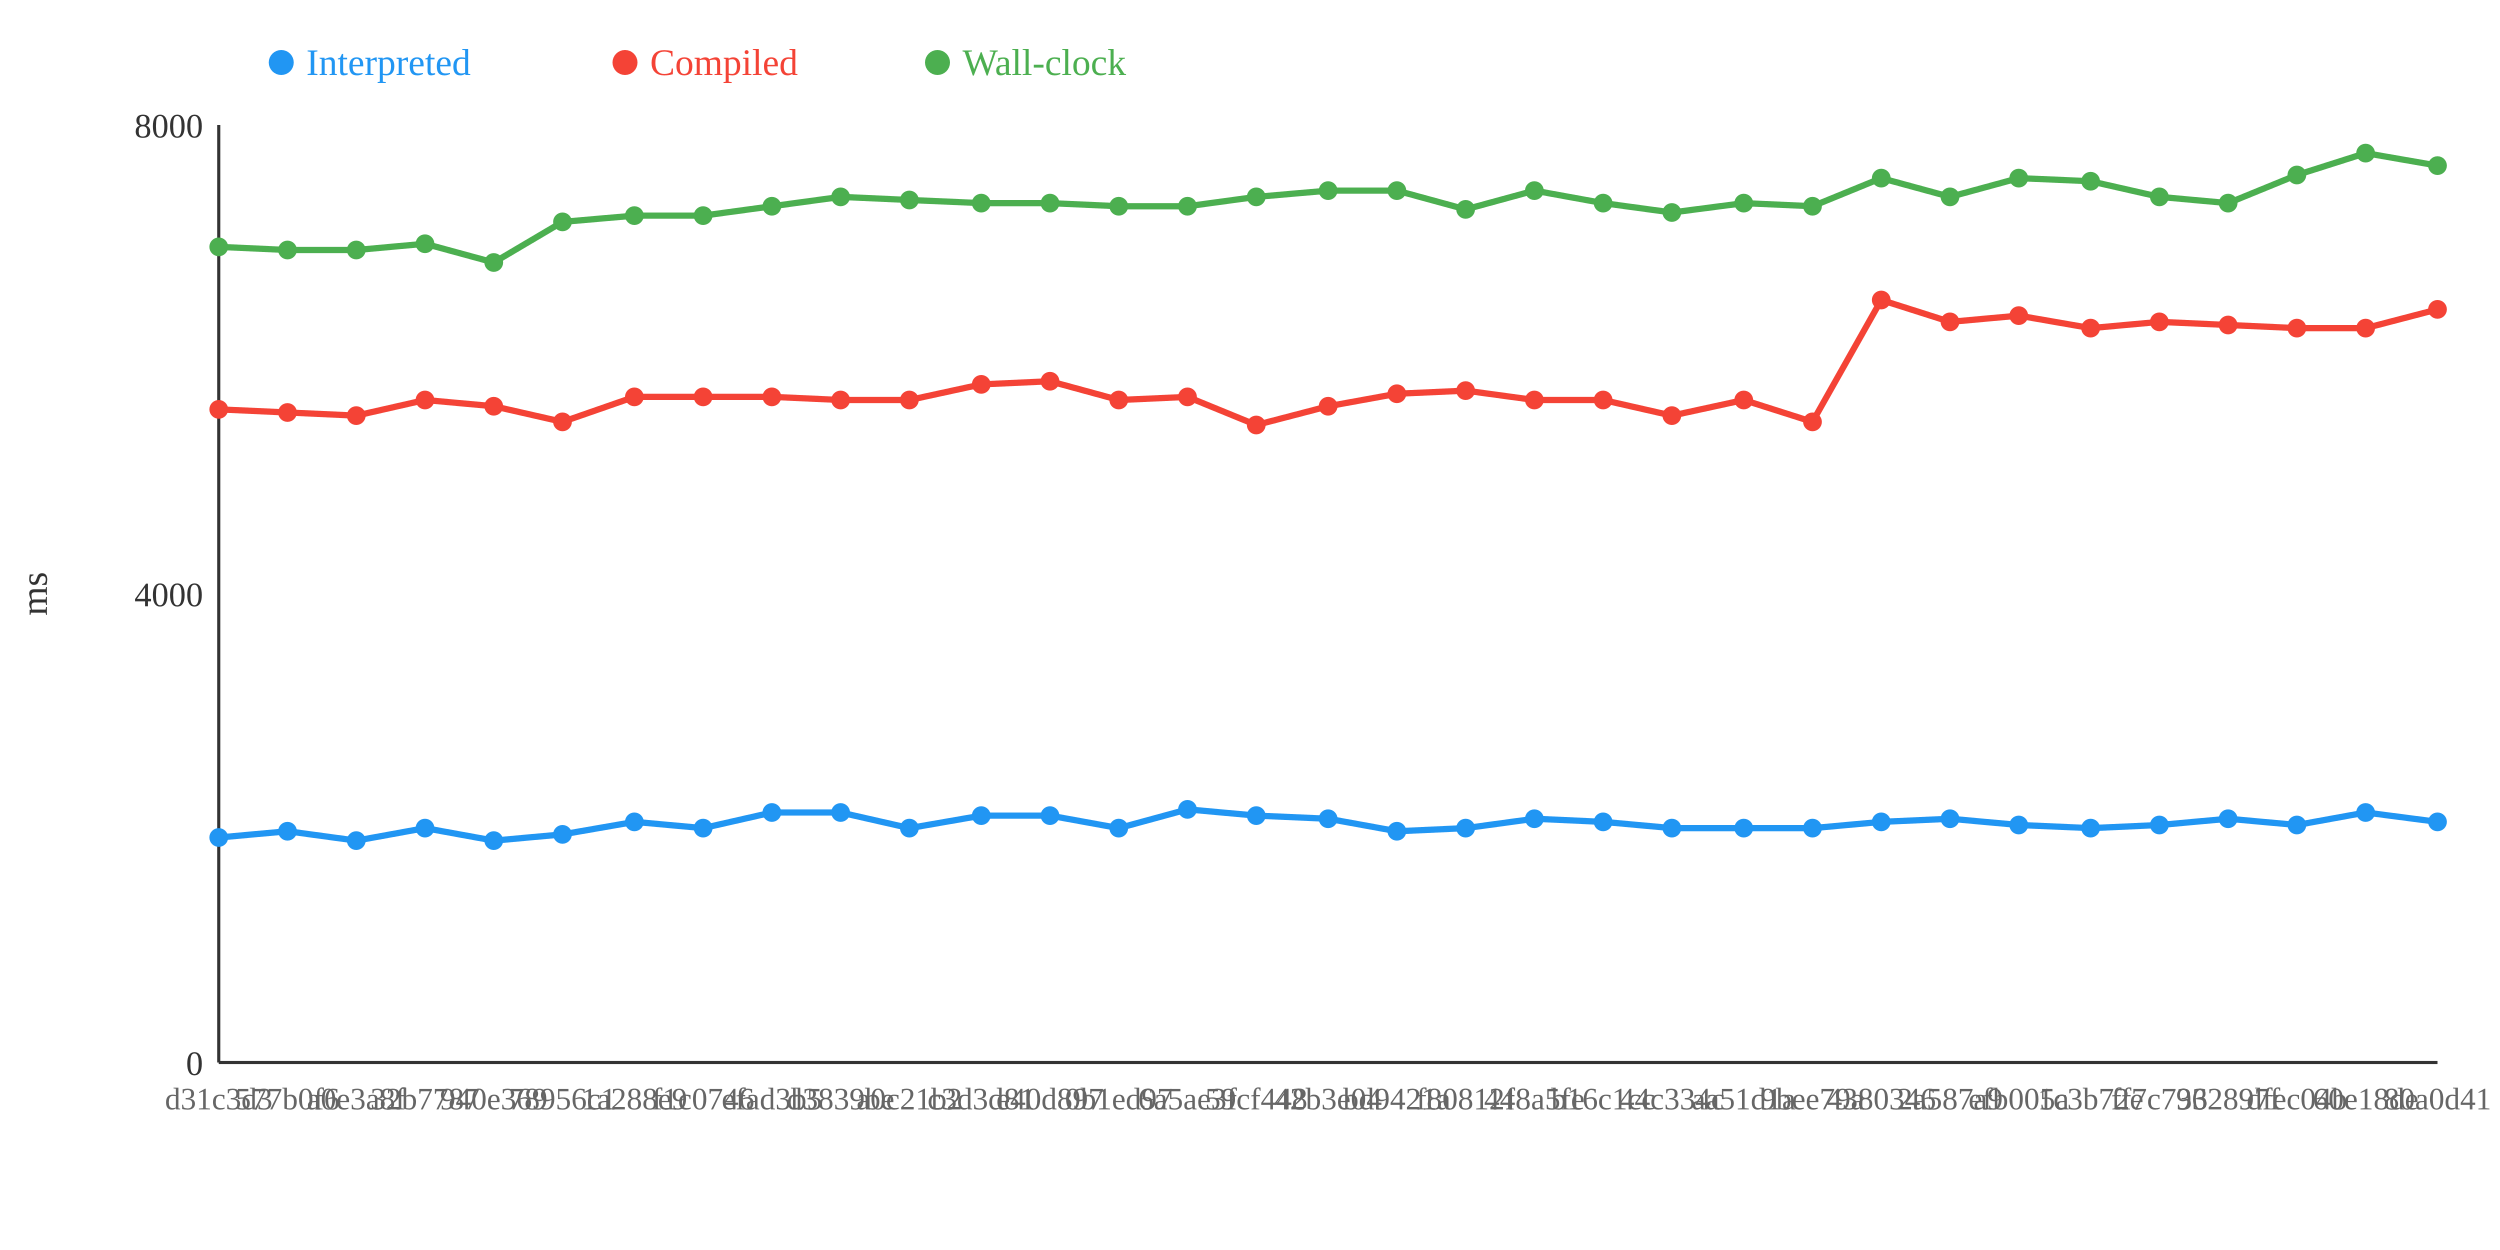
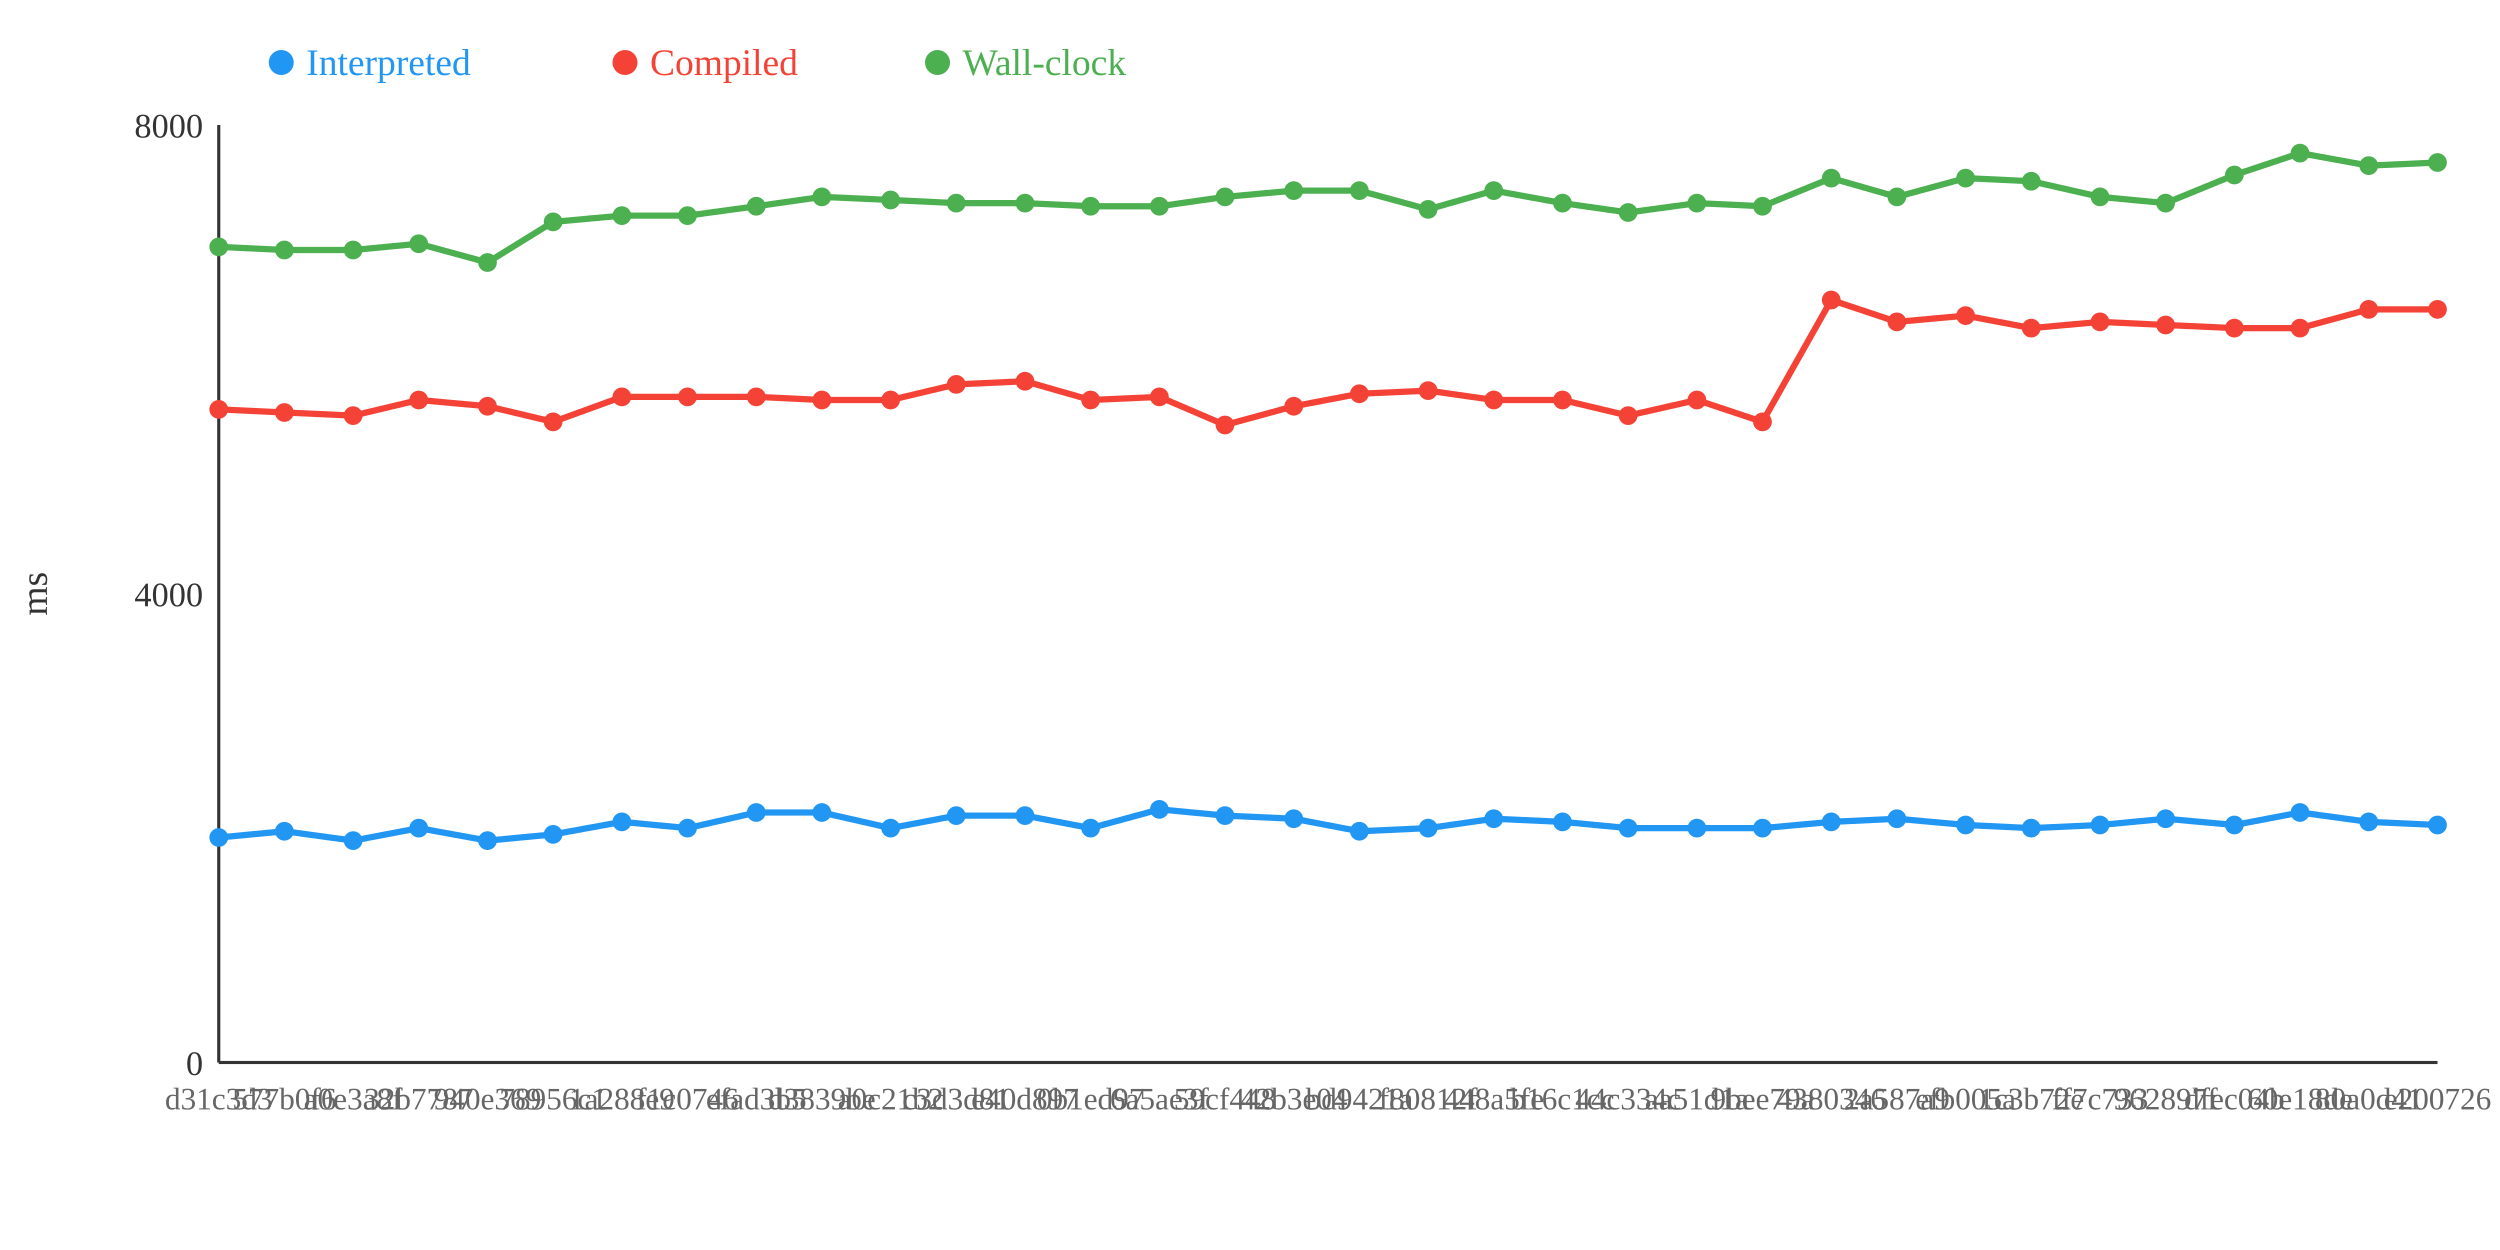
<svg xmlns="http://www.w3.org/2000/svg" width="800" height="400">
  <rect width="800" height="400" fill="white" />
  <line x1="70" y1="40" x2="70" y2="340" stroke="#333" stroke-width="1" />
  <line x1="70" y1="340" x2="780" y2="340" stroke="#333" stroke-width="1" />
  <text x="65" y="344" text-anchor="end" font-size="11" fill="#333">0</text>
  <text x="65" y="194" text-anchor="end" font-size="11" fill="#333">4000</text>
  <text x="65" y="44" text-anchor="end" font-size="11" fill="#333">8000</text>
  <text x="15" y="190" text-anchor="middle" font-size="12" fill="#333" transform="rotate(-90 15 190)">ms</text>
-   <polyline points="70,268 92,266 114,269 136,265 158,269 180,267 203,263 225,265 247,260 269,260 291,265 314,261 336,261 358,265 380,259 402,261 425,262 447,266 469,265 491,262 513,263 535,265 558,265 580,265 602,263 624,262 646,264 669,265 691,264 713,262 735,264 757,260 780,263" fill="none" stroke="#2196F3" stroke-width="2" />
-   <polyline points="70,131 92,132 114,133 136,128 158,130 180,135 203,127 225,127 247,127 269,128 291,128 314,123 336,122 358,128 380,127 402,136 425,130 447,126 469,125 491,128 513,128 535,133 558,128 580,135 602,96 624,103 646,101 669,105 691,103 713,104 735,105 757,105 780,99" fill="none" stroke="#F44336" stroke-width="2" />
-   <polyline points="70,79 92,80 114,80 136,78 158,84 180,71 203,69 225,69 247,66 269,63 291,64 314,65 336,65 358,66 380,66 402,63 425,61 447,61 469,67 491,61 513,65 535,68 558,65 580,66 602,57 624,63 646,57 669,58 691,63 713,65 735,56 757,49 780,53" fill="none" stroke="#4CAF50" stroke-width="2" />
+   <polyline points="70,268 91,266 113,269 134,265 156,269 177,267 199,263 220,265 242,260 263,260 285,265 306,261 328,261 349,265 371,259 392,261 414,262 435,266 457,265 478,262 500,263 521,265 543,265 564,265 586,263 607,262 629,264 650,265 672,264 693,262 715,264 736,260 758,263 780,264" fill="none" stroke="#2196F3" stroke-width="2" />
+   <polyline points="70,131 91,132 113,133 134,128 156,130 177,135 199,127 220,127 242,127 263,128 285,128 306,123 328,122 349,128 371,127 392,136 414,130 435,126 457,125 478,128 500,128 521,133 543,128 564,135 586,96 607,103 629,101 650,105 672,103 693,104 715,105 736,105 758,99 780,99" fill="none" stroke="#F44336" stroke-width="2" />
+   <polyline points="70,79 91,80 113,80 134,78 156,84 177,71 199,69 220,69 242,66 263,63 285,64 306,65 328,65 349,66 371,66 392,63 414,61 435,61 457,67 478,61 500,65 521,68 543,65 564,66 586,57 607,63 629,57 650,58 672,63 693,65 715,56 736,49 758,53 780,52" fill="none" stroke="#4CAF50" stroke-width="2" />
  <circle cx="70" cy="268" r="3" fill="#2196F3" />
  <circle cx="70" cy="131" r="3" fill="#F44336" />
  <circle cx="70" cy="79" r="3" fill="#4CAF50" />
-   <circle cx="92" cy="266" r="3" fill="#2196F3" />
-   <circle cx="92" cy="132" r="3" fill="#F44336" />
-   <circle cx="92" cy="80" r="3" fill="#4CAF50" />
-   <circle cx="114" cy="269" r="3" fill="#2196F3" />
-   <circle cx="114" cy="133" r="3" fill="#F44336" />
-   <circle cx="114" cy="80" r="3" fill="#4CAF50" />
-   <circle cx="136" cy="265" r="3" fill="#2196F3" />
-   <circle cx="136" cy="128" r="3" fill="#F44336" />
-   <circle cx="136" cy="78" r="3" fill="#4CAF50" />
-   <circle cx="158" cy="269" r="3" fill="#2196F3" />
-   <circle cx="158" cy="130" r="3" fill="#F44336" />
-   <circle cx="158" cy="84" r="3" fill="#4CAF50" />
-   <circle cx="180" cy="267" r="3" fill="#2196F3" />
-   <circle cx="180" cy="135" r="3" fill="#F44336" />
-   <circle cx="180" cy="71" r="3" fill="#4CAF50" />
-   <circle cx="203" cy="263" r="3" fill="#2196F3" />
-   <circle cx="203" cy="127" r="3" fill="#F44336" />
-   <circle cx="203" cy="69" r="3" fill="#4CAF50" />
-   <circle cx="225" cy="265" r="3" fill="#2196F3" />
-   <circle cx="225" cy="127" r="3" fill="#F44336" />
-   <circle cx="225" cy="69" r="3" fill="#4CAF50" />
-   <circle cx="247" cy="260" r="3" fill="#2196F3" />
-   <circle cx="247" cy="127" r="3" fill="#F44336" />
-   <circle cx="247" cy="66" r="3" fill="#4CAF50" />
-   <circle cx="269" cy="260" r="3" fill="#2196F3" />
-   <circle cx="269" cy="128" r="3" fill="#F44336" />
-   <circle cx="269" cy="63" r="3" fill="#4CAF50" />
-   <circle cx="291" cy="265" r="3" fill="#2196F3" />
-   <circle cx="291" cy="128" r="3" fill="#F44336" />
-   <circle cx="291" cy="64" r="3" fill="#4CAF50" />
-   <circle cx="314" cy="261" r="3" fill="#2196F3" />
-   <circle cx="314" cy="123" r="3" fill="#F44336" />
-   <circle cx="314" cy="65" r="3" fill="#4CAF50" />
-   <circle cx="336" cy="261" r="3" fill="#2196F3" />
-   <circle cx="336" cy="122" r="3" fill="#F44336" />
-   <circle cx="336" cy="65" r="3" fill="#4CAF50" />
-   <circle cx="358" cy="265" r="3" fill="#2196F3" />
-   <circle cx="358" cy="128" r="3" fill="#F44336" />
-   <circle cx="358" cy="66" r="3" fill="#4CAF50" />
-   <circle cx="380" cy="259" r="3" fill="#2196F3" />
-   <circle cx="380" cy="127" r="3" fill="#F44336" />
-   <circle cx="380" cy="66" r="3" fill="#4CAF50" />
-   <circle cx="402" cy="261" r="3" fill="#2196F3" />
-   <circle cx="402" cy="136" r="3" fill="#F44336" />
-   <circle cx="402" cy="63" r="3" fill="#4CAF50" />
-   <circle cx="425" cy="262" r="3" fill="#2196F3" />
-   <circle cx="425" cy="130" r="3" fill="#F44336" />
-   <circle cx="425" cy="61" r="3" fill="#4CAF50" />
-   <circle cx="447" cy="266" r="3" fill="#2196F3" />
-   <circle cx="447" cy="126" r="3" fill="#F44336" />
-   <circle cx="447" cy="61" r="3" fill="#4CAF50" />
-   <circle cx="469" cy="265" r="3" fill="#2196F3" />
-   <circle cx="469" cy="125" r="3" fill="#F44336" />
-   <circle cx="469" cy="67" r="3" fill="#4CAF50" />
-   <circle cx="491" cy="262" r="3" fill="#2196F3" />
-   <circle cx="491" cy="128" r="3" fill="#F44336" />
-   <circle cx="491" cy="61" r="3" fill="#4CAF50" />
-   <circle cx="513" cy="263" r="3" fill="#2196F3" />
-   <circle cx="513" cy="128" r="3" fill="#F44336" />
-   <circle cx="513" cy="65" r="3" fill="#4CAF50" />
-   <circle cx="535" cy="265" r="3" fill="#2196F3" />
-   <circle cx="535" cy="133" r="3" fill="#F44336" />
-   <circle cx="535" cy="68" r="3" fill="#4CAF50" />
-   <circle cx="558" cy="265" r="3" fill="#2196F3" />
-   <circle cx="558" cy="128" r="3" fill="#F44336" />
-   <circle cx="558" cy="65" r="3" fill="#4CAF50" />
-   <circle cx="580" cy="265" r="3" fill="#2196F3" />
-   <circle cx="580" cy="135" r="3" fill="#F44336" />
-   <circle cx="580" cy="66" r="3" fill="#4CAF50" />
-   <circle cx="602" cy="263" r="3" fill="#2196F3" />
-   <circle cx="602" cy="96" r="3" fill="#F44336" />
-   <circle cx="602" cy="57" r="3" fill="#4CAF50" />
-   <circle cx="624" cy="262" r="3" fill="#2196F3" />
-   <circle cx="624" cy="103" r="3" fill="#F44336" />
-   <circle cx="624" cy="63" r="3" fill="#4CAF50" />
-   <circle cx="646" cy="264" r="3" fill="#2196F3" />
-   <circle cx="646" cy="101" r="3" fill="#F44336" />
-   <circle cx="646" cy="57" r="3" fill="#4CAF50" />
-   <circle cx="669" cy="265" r="3" fill="#2196F3" />
-   <circle cx="669" cy="105" r="3" fill="#F44336" />
-   <circle cx="669" cy="58" r="3" fill="#4CAF50" />
-   <circle cx="691" cy="264" r="3" fill="#2196F3" />
-   <circle cx="691" cy="103" r="3" fill="#F44336" />
-   <circle cx="691" cy="63" r="3" fill="#4CAF50" />
-   <circle cx="713" cy="262" r="3" fill="#2196F3" />
-   <circle cx="713" cy="104" r="3" fill="#F44336" />
-   <circle cx="713" cy="65" r="3" fill="#4CAF50" />
-   <circle cx="735" cy="264" r="3" fill="#2196F3" />
-   <circle cx="735" cy="105" r="3" fill="#F44336" />
-   <circle cx="735" cy="56" r="3" fill="#4CAF50" />
-   <circle cx="757" cy="260" r="3" fill="#2196F3" />
-   <circle cx="757" cy="105" r="3" fill="#F44336" />
-   <circle cx="757" cy="49" r="3" fill="#4CAF50" />
-   <circle cx="780" cy="263" r="3" fill="#2196F3" />
+   <circle cx="91" cy="266" r="3" fill="#2196F3" />
+   <circle cx="91" cy="132" r="3" fill="#F44336" />
+   <circle cx="91" cy="80" r="3" fill="#4CAF50" />
+   <circle cx="113" cy="269" r="3" fill="#2196F3" />
+   <circle cx="113" cy="133" r="3" fill="#F44336" />
+   <circle cx="113" cy="80" r="3" fill="#4CAF50" />
+   <circle cx="134" cy="265" r="3" fill="#2196F3" />
+   <circle cx="134" cy="128" r="3" fill="#F44336" />
+   <circle cx="134" cy="78" r="3" fill="#4CAF50" />
+   <circle cx="156" cy="269" r="3" fill="#2196F3" />
+   <circle cx="156" cy="130" r="3" fill="#F44336" />
+   <circle cx="156" cy="84" r="3" fill="#4CAF50" />
+   <circle cx="177" cy="267" r="3" fill="#2196F3" />
+   <circle cx="177" cy="135" r="3" fill="#F44336" />
+   <circle cx="177" cy="71" r="3" fill="#4CAF50" />
+   <circle cx="199" cy="263" r="3" fill="#2196F3" />
+   <circle cx="199" cy="127" r="3" fill="#F44336" />
+   <circle cx="199" cy="69" r="3" fill="#4CAF50" />
+   <circle cx="220" cy="265" r="3" fill="#2196F3" />
+   <circle cx="220" cy="127" r="3" fill="#F44336" />
+   <circle cx="220" cy="69" r="3" fill="#4CAF50" />
+   <circle cx="242" cy="260" r="3" fill="#2196F3" />
+   <circle cx="242" cy="127" r="3" fill="#F44336" />
+   <circle cx="242" cy="66" r="3" fill="#4CAF50" />
+   <circle cx="263" cy="260" r="3" fill="#2196F3" />
+   <circle cx="263" cy="128" r="3" fill="#F44336" />
+   <circle cx="263" cy="63" r="3" fill="#4CAF50" />
+   <circle cx="285" cy="265" r="3" fill="#2196F3" />
+   <circle cx="285" cy="128" r="3" fill="#F44336" />
+   <circle cx="285" cy="64" r="3" fill="#4CAF50" />
+   <circle cx="306" cy="261" r="3" fill="#2196F3" />
+   <circle cx="306" cy="123" r="3" fill="#F44336" />
+   <circle cx="306" cy="65" r="3" fill="#4CAF50" />
+   <circle cx="328" cy="261" r="3" fill="#2196F3" />
+   <circle cx="328" cy="122" r="3" fill="#F44336" />
+   <circle cx="328" cy="65" r="3" fill="#4CAF50" />
+   <circle cx="349" cy="265" r="3" fill="#2196F3" />
+   <circle cx="349" cy="128" r="3" fill="#F44336" />
+   <circle cx="349" cy="66" r="3" fill="#4CAF50" />
+   <circle cx="371" cy="259" r="3" fill="#2196F3" />
+   <circle cx="371" cy="127" r="3" fill="#F44336" />
+   <circle cx="371" cy="66" r="3" fill="#4CAF50" />
+   <circle cx="392" cy="261" r="3" fill="#2196F3" />
+   <circle cx="392" cy="136" r="3" fill="#F44336" />
+   <circle cx="392" cy="63" r="3" fill="#4CAF50" />
+   <circle cx="414" cy="262" r="3" fill="#2196F3" />
+   <circle cx="414" cy="130" r="3" fill="#F44336" />
+   <circle cx="414" cy="61" r="3" fill="#4CAF50" />
+   <circle cx="435" cy="266" r="3" fill="#2196F3" />
+   <circle cx="435" cy="126" r="3" fill="#F44336" />
+   <circle cx="435" cy="61" r="3" fill="#4CAF50" />
+   <circle cx="457" cy="265" r="3" fill="#2196F3" />
+   <circle cx="457" cy="125" r="3" fill="#F44336" />
+   <circle cx="457" cy="67" r="3" fill="#4CAF50" />
+   <circle cx="478" cy="262" r="3" fill="#2196F3" />
+   <circle cx="478" cy="128" r="3" fill="#F44336" />
+   <circle cx="478" cy="61" r="3" fill="#4CAF50" />
+   <circle cx="500" cy="263" r="3" fill="#2196F3" />
+   <circle cx="500" cy="128" r="3" fill="#F44336" />
+   <circle cx="500" cy="65" r="3" fill="#4CAF50" />
+   <circle cx="521" cy="265" r="3" fill="#2196F3" />
+   <circle cx="521" cy="133" r="3" fill="#F44336" />
+   <circle cx="521" cy="68" r="3" fill="#4CAF50" />
+   <circle cx="543" cy="265" r="3" fill="#2196F3" />
+   <circle cx="543" cy="128" r="3" fill="#F44336" />
+   <circle cx="543" cy="65" r="3" fill="#4CAF50" />
+   <circle cx="564" cy="265" r="3" fill="#2196F3" />
+   <circle cx="564" cy="135" r="3" fill="#F44336" />
+   <circle cx="564" cy="66" r="3" fill="#4CAF50" />
+   <circle cx="586" cy="263" r="3" fill="#2196F3" />
+   <circle cx="586" cy="96" r="3" fill="#F44336" />
+   <circle cx="586" cy="57" r="3" fill="#4CAF50" />
+   <circle cx="607" cy="262" r="3" fill="#2196F3" />
+   <circle cx="607" cy="103" r="3" fill="#F44336" />
+   <circle cx="607" cy="63" r="3" fill="#4CAF50" />
+   <circle cx="629" cy="264" r="3" fill="#2196F3" />
+   <circle cx="629" cy="101" r="3" fill="#F44336" />
+   <circle cx="629" cy="57" r="3" fill="#4CAF50" />
+   <circle cx="650" cy="265" r="3" fill="#2196F3" />
+   <circle cx="650" cy="105" r="3" fill="#F44336" />
+   <circle cx="650" cy="58" r="3" fill="#4CAF50" />
+   <circle cx="672" cy="264" r="3" fill="#2196F3" />
+   <circle cx="672" cy="103" r="3" fill="#F44336" />
+   <circle cx="672" cy="63" r="3" fill="#4CAF50" />
+   <circle cx="693" cy="262" r="3" fill="#2196F3" />
+   <circle cx="693" cy="104" r="3" fill="#F44336" />
+   <circle cx="693" cy="65" r="3" fill="#4CAF50" />
+   <circle cx="715" cy="264" r="3" fill="#2196F3" />
+   <circle cx="715" cy="105" r="3" fill="#F44336" />
+   <circle cx="715" cy="56" r="3" fill="#4CAF50" />
+   <circle cx="736" cy="260" r="3" fill="#2196F3" />
+   <circle cx="736" cy="105" r="3" fill="#F44336" />
+   <circle cx="736" cy="49" r="3" fill="#4CAF50" />
+   <circle cx="758" cy="263" r="3" fill="#2196F3" />
+   <circle cx="758" cy="99" r="3" fill="#F44336" />
+   <circle cx="758" cy="53" r="3" fill="#4CAF50" />
+   <circle cx="780" cy="264" r="3" fill="#2196F3" />
  <circle cx="780" cy="99" r="3" fill="#F44336" />
-   <circle cx="780" cy="53" r="3" fill="#4CAF50" />
+   <circle cx="780" cy="52" r="3" fill="#4CAF50" />
  <text x="70" y="355" text-anchor="middle" font-size="10" fill="#666">d31c3d3</text>
-   <text x="92" y="355" text-anchor="middle" font-size="10" fill="#666">577b0f6</text>
-   <text x="114" y="355" text-anchor="middle" font-size="10" fill="#666">a0e3a8f</text>
-   <text x="136" y="355" text-anchor="middle" font-size="10" fill="#666">32b7787</text>
-   <text x="158" y="355" text-anchor="middle" font-size="10" fill="#666">940e369</text>
-   <text x="180" y="355" text-anchor="middle" font-size="10" fill="#666">78956c1</text>
-   <text x="203" y="355" text-anchor="middle" font-size="10" fill="#666">1a288e9</text>
-   <text x="225" y="355" text-anchor="middle" font-size="10" fill="#666">f1c0746</text>
-   <text x="247" y="355" text-anchor="middle" font-size="10" fill="#666">efad3b5</text>
-   <text x="269" y="355" text-anchor="middle" font-size="10" fill="#666">d3839be</text>
-   <text x="291" y="355" text-anchor="middle" font-size="10" fill="#666">a0c21b2</text>
-   <text x="314" y="355" text-anchor="middle" font-size="10" fill="#666">c3d3d81</text>
-   <text x="336" y="355" text-anchor="middle" font-size="10" fill="#666">e40d897</text>
-   <text x="358" y="355" text-anchor="middle" font-size="10" fill="#666">0b1ed97</text>
-   <text x="380" y="355" text-anchor="middle" font-size="10" fill="#666">6a5ae3f</text>
-   <text x="402" y="355" text-anchor="middle" font-size="10" fill="#666">59cf448</text>
-   <text x="425" y="355" text-anchor="middle" font-size="10" fill="#666">42b3e04</text>
-   <text x="447" y="355" text-anchor="middle" font-size="10" fill="#666">bd9421a</text>
-   <text x="469" y="355" text-anchor="middle" font-size="10" fill="#666">f80812f</text>
-   <text x="491" y="355" text-anchor="middle" font-size="10" fill="#666">448a5fe</text>
-   <text x="513" y="355" text-anchor="middle" font-size="10" fill="#666">b16c1cc</text>
-   <text x="535" y="355" text-anchor="middle" font-size="10" fill="#666">44c334c</text>
-   <text x="558" y="355" text-anchor="middle" font-size="10" fill="#666">aa51d1a</text>
-   <text x="580" y="355" text-anchor="middle" font-size="10" fill="#666">9bee79a</text>
-   <text x="602" y="355" text-anchor="middle" font-size="10" fill="#666">4380346</text>
-   <text x="624" y="355" text-anchor="middle" font-size="10" fill="#666">2a587a9</text>
-   <text x="646" y="355" text-anchor="middle" font-size="10" fill="#666">efb005a</text>
-   <text x="669" y="355" text-anchor="middle" font-size="10" fill="#666">1c3b72e</text>
-   <text x="691" y="355" text-anchor="middle" font-size="10" fill="#666">ff7c733</text>
-   <text x="713" y="355" text-anchor="middle" font-size="10" fill="#666">962897f</text>
-   <text x="735" y="355" text-anchor="middle" font-size="10" fill="#666">dfec04b</text>
-   <text x="757" y="355" text-anchor="middle" font-size="10" fill="#666">60e18de</text>
-   <text x="780" y="355" text-anchor="middle" font-size="10" fill="#666">80a0d41</text>
+   <text x="91" y="355" text-anchor="middle" font-size="10" fill="#666">577b0f6</text>
+   <text x="113" y="355" text-anchor="middle" font-size="10" fill="#666">a0e3a8f</text>
+   <text x="134" y="355" text-anchor="middle" font-size="10" fill="#666">32b7787</text>
+   <text x="156" y="355" text-anchor="middle" font-size="10" fill="#666">940e369</text>
+   <text x="177" y="355" text-anchor="middle" font-size="10" fill="#666">78956c1</text>
+   <text x="199" y="355" text-anchor="middle" font-size="10" fill="#666">1a288e9</text>
+   <text x="220" y="355" text-anchor="middle" font-size="10" fill="#666">f1c0746</text>
+   <text x="242" y="355" text-anchor="middle" font-size="10" fill="#666">efad3b5</text>
+   <text x="263" y="355" text-anchor="middle" font-size="10" fill="#666">d3839be</text>
+   <text x="285" y="355" text-anchor="middle" font-size="10" fill="#666">a0c21b2</text>
+   <text x="306" y="355" text-anchor="middle" font-size="10" fill="#666">c3d3d81</text>
+   <text x="328" y="355" text-anchor="middle" font-size="10" fill="#666">e40d897</text>
+   <text x="349" y="355" text-anchor="middle" font-size="10" fill="#666">0b1ed97</text>
+   <text x="371" y="355" text-anchor="middle" font-size="10" fill="#666">6a5ae3f</text>
+   <text x="392" y="355" text-anchor="middle" font-size="10" fill="#666">59cf448</text>
+   <text x="414" y="355" text-anchor="middle" font-size="10" fill="#666">42b3e04</text>
+   <text x="435" y="355" text-anchor="middle" font-size="10" fill="#666">bd9421a</text>
+   <text x="457" y="355" text-anchor="middle" font-size="10" fill="#666">f80812f</text>
+   <text x="478" y="355" text-anchor="middle" font-size="10" fill="#666">448a5fe</text>
+   <text x="500" y="355" text-anchor="middle" font-size="10" fill="#666">b16c1cc</text>
+   <text x="521" y="355" text-anchor="middle" font-size="10" fill="#666">44c334c</text>
+   <text x="543" y="355" text-anchor="middle" font-size="10" fill="#666">aa51d1a</text>
+   <text x="564" y="355" text-anchor="middle" font-size="10" fill="#666">9bee79a</text>
+   <text x="586" y="355" text-anchor="middle" font-size="10" fill="#666">4380346</text>
+   <text x="607" y="355" text-anchor="middle" font-size="10" fill="#666">2a587a9</text>
+   <text x="629" y="355" text-anchor="middle" font-size="10" fill="#666">efb005a</text>
+   <text x="650" y="355" text-anchor="middle" font-size="10" fill="#666">1c3b72e</text>
+   <text x="672" y="355" text-anchor="middle" font-size="10" fill="#666">ff7c733</text>
+   <text x="693" y="355" text-anchor="middle" font-size="10" fill="#666">962897f</text>
+   <text x="715" y="355" text-anchor="middle" font-size="10" fill="#666">dfec04b</text>
+   <text x="736" y="355" text-anchor="middle" font-size="10" fill="#666">60e18de</text>
+   <text x="758" y="355" text-anchor="middle" font-size="10" fill="#666">80a0d41</text>
+   <text x="780" y="355" text-anchor="middle" font-size="10" fill="#666">e200726</text>
  <circle cx="90" cy="20" r="4" fill="#2196F3" />
  <text x="98" y="24" text-anchor="start" font-size="12" fill="#2196F3">Interpreted</text>
  <circle cx="200" cy="20" r="4" fill="#F44336" />
  <text x="208" y="24" text-anchor="start" font-size="12" fill="#F44336">Compiled</text>
  <circle cx="300" cy="20" r="4" fill="#4CAF50" />
  <text x="308" y="24" text-anchor="start" font-size="12" fill="#4CAF50">Wall-clock</text>
</svg>
